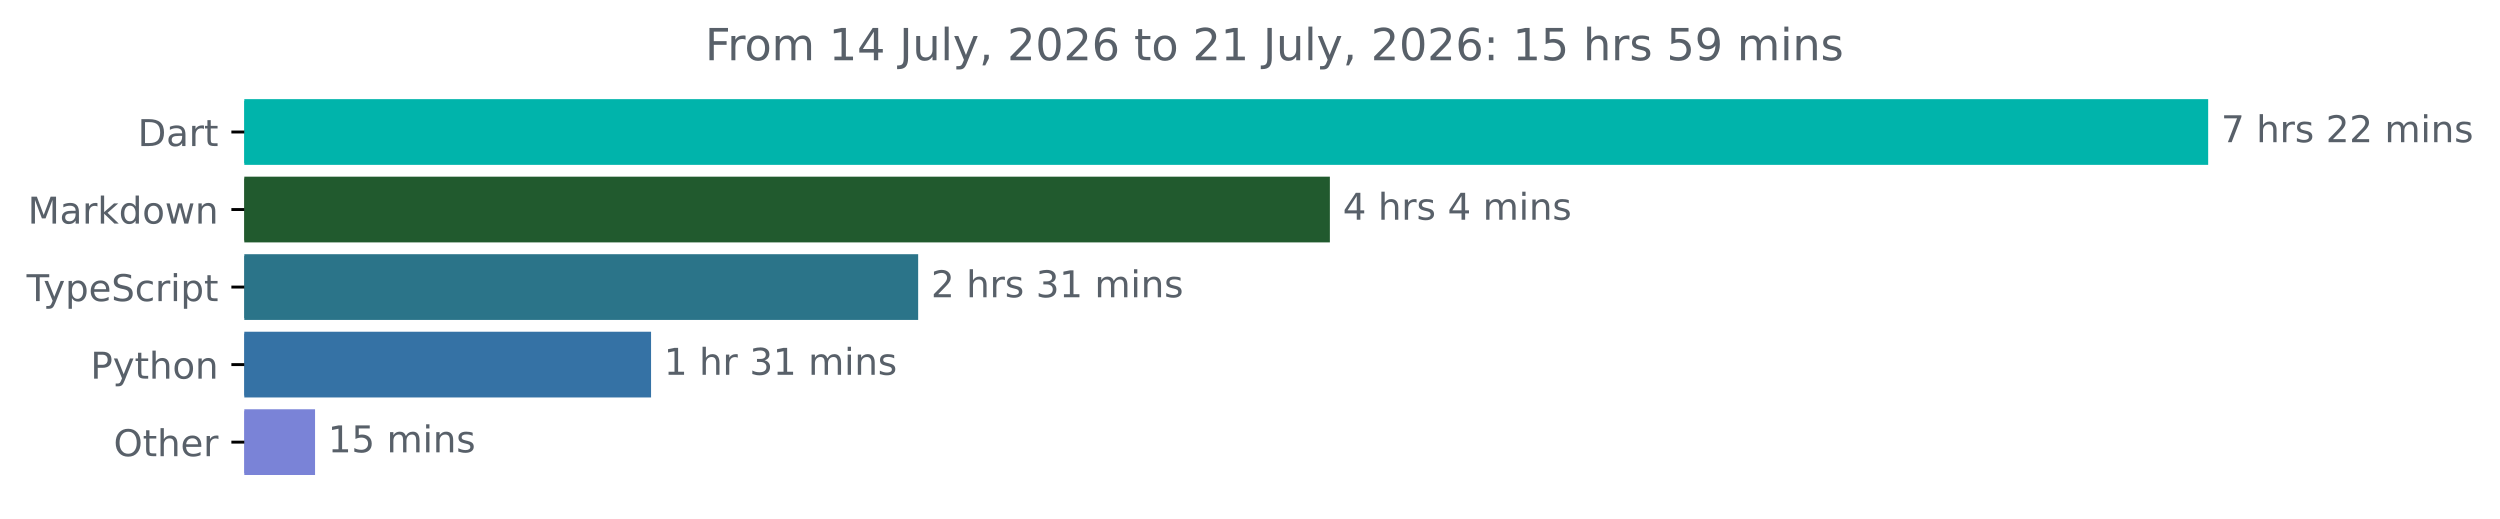
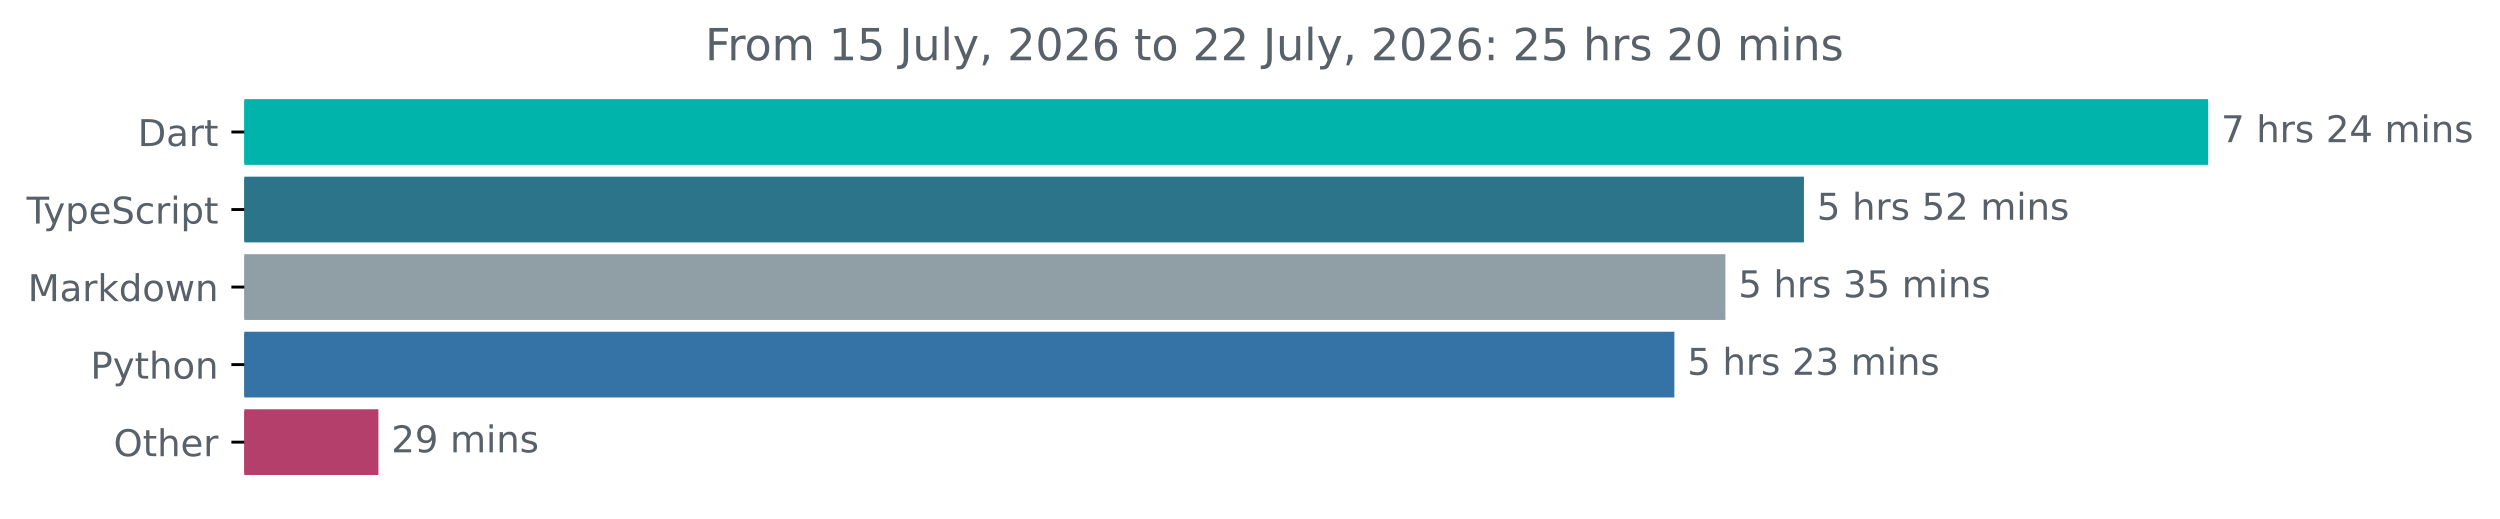
<svg xmlns="http://www.w3.org/2000/svg" xmlns:xlink="http://www.w3.org/1999/xlink" width="677.144pt" height="140.398pt" viewBox="0 0 677.144 140.398" version="1.1">
  <defs>
    <style type="text/css">*{stroke-linejoin: round; stroke-linecap: butt}</style>
  </defs>
  <g id="figure_1">
    <g id="patch_1">
      <path d="M -0 140.398  L 677.144 140.398  L 677.144 0  L -0 0  L -0 140.398  z " style="fill: none" />
    </g>
    <g id="axes_1">
      <g id="patch_2">
-         <path d="M 66.17 27.358  L 597.599 27.358  L 597.599 44.158  L 66.17 44.158  z " clip-path="url(#p5390d25035)" style="fill: #00b4ab; stroke: #00b4ab; stroke-linejoin: miter" />
+         <path d="M 66.17 27.358  L 597.599 27.358  L 597.599 44.158  L 66.17 44.158  z " clip-path="url(#pf0fc48976a)" style="fill: #00b4ab; stroke: #00b4ab; stroke-linejoin: miter" />
      </g>
      <g id="patch_3">
-         <path d="M 66.17 48.358  L 359.706 48.358  L 359.706 65.158  L 66.17 65.158  z " clip-path="url(#p5390d25035)" style="fill: #215a2e; stroke: #215a2e; stroke-linejoin: miter" />
+         <path d="M 66.17 48.358  L 488.112 48.358  L 488.112 65.158  L 66.17 65.158  z " clip-path="url(#pf0fc48976a)" style="fill: #2b7489; stroke: #2b7489; stroke-linejoin: miter" />
      </g>
      <g id="patch_4">
-         <path d="M 66.17 69.358  L 248.19 69.358  L 248.19 86.158  L 66.17 86.158  z " clip-path="url(#p5390d25035)" style="fill: #2b7489; stroke: #2b7489; stroke-linejoin: miter" />
+         <path d="M 66.17 69.358  L 466.833 69.358  L 466.833 86.158  L 66.17 86.158  z " clip-path="url(#pf0fc48976a)" style="fill: #909ea5; stroke: #909ea5; stroke-linejoin: miter" />
      </g>
      <g id="patch_5">
-         <path d="M 66.17 90.358  L 175.843 90.358  L 175.843 107.158  L 66.17 107.158  z " clip-path="url(#p5390d25035)" style="fill: #3572a5; stroke: #3572a5; stroke-linejoin: miter" />
+         <path d="M 66.17 90.358  L 453.011 90.358  L 453.011 107.158  L 66.17 107.158  z " clip-path="url(#pf0fc48976a)" style="fill: #3572a5; stroke: #3572a5; stroke-linejoin: miter" />
      </g>
      <g id="patch_6">
-         <path d="M 66.17 111.358  L 84.833 111.358  L 84.833 128.158  L 66.17 128.158  z " clip-path="url(#p5390d25035)" style="fill: #7a83d7; stroke: #7a83d7; stroke-linejoin: miter" />
+         <path d="M 66.17 111.358  L 101.999 111.358  L 101.999 128.158  L 66.17 128.158  z " clip-path="url(#pf0fc48976a)" style="fill: #b43f6b; stroke: #b43f6b; stroke-linejoin: miter" />
      </g>
      <g id="matplotlib.axis_1" />
      <g id="matplotlib.axis_2">
        <g id="ytick_1">
          <g id="line2d_1">
            <defs>
-               <path id="m3506848a98" d="M 0 0  L -3.5 0  " style="stroke: #000000; stroke-width: 0.8" />
+               <path id="m54f2b6babc" d="M 0 0  L -3.5 0  " style="stroke: #000000; stroke-width: 0.8" />
            </defs>
            <g>
-               <use xlink:href="#m3506848a98" x="66.17" y="35.758" style="stroke: #000000; stroke-width: 0.8" />
+               <use xlink:href="#m54f2b6babc" x="66.17" y="35.758" style="stroke: #000000; stroke-width: 0.8" />
            </g>
          </g>
          <g id="text_1">
            <g style="fill: #586069" transform="translate(37.31094 39.55734) scale(0.1 -0.1)">
              <defs>
                <path id="DejaVuSans-44" d="M 1259 4147  L 1259 519  L 2022 519  Q 2988 519 3436 956  Q 3884 1394 3884 2338  Q 3884 3275 3436 3711  Q 2988 4147 2022 4147  L 1259 4147  z M 628 4666  L 1925 4666  Q 3281 4666 3915 4102  Q 4550 3538 4550 2338  Q 4550 1131 3912 565  Q 3275 0 1925 0  L 628 0  L 628 4666  z " transform="scale(0.015625)" />
                <path id="DejaVuSans-61" d="M 2194 1759  Q 1497 1759 1228 1600  Q 959 1441 959 1056  Q 959 750 1161 570  Q 1363 391 1709 391  Q 2188 391 2477 730  Q 2766 1069 2766 1631  L 2766 1759  L 2194 1759  z M 3341 1997  L 3341 0  L 2766 0  L 2766 531  Q 2569 213 2275 61  Q 1981 -91 1556 -91  Q 1019 -91 701 211  Q 384 513 384 1019  Q 384 1609 779 1909  Q 1175 2209 1959 2209  L 2766 2209  L 2766 2266  Q 2766 2663 2505 2880  Q 2244 3097 1772 3097  Q 1472 3097 1187 3025  Q 903 2953 641 2809  L 641 3341  Q 956 3463 1253 3523  Q 1550 3584 1831 3584  Q 2591 3584 2966 3190  Q 3341 2797 3341 1997  z " transform="scale(0.015625)" />
                <path id="DejaVuSans-72" d="M 2631 2963  Q 2534 3019 2420 3045  Q 2306 3072 2169 3072  Q 1681 3072 1420 2755  Q 1159 2438 1159 1844  L 1159 0  L 581 0  L 581 3500  L 1159 3500  L 1159 2956  Q 1341 3275 1631 3429  Q 1922 3584 2338 3584  Q 2397 3584 2469 3576  Q 2541 3569 2628 3553  L 2631 2963  z " transform="scale(0.015625)" />
                <path id="DejaVuSans-74" d="M 1172 4494  L 1172 3500  L 2356 3500  L 2356 3053  L 1172 3053  L 1172 1153  Q 1172 725 1289 603  Q 1406 481 1766 481  L 2356 481  L 2356 0  L 1766 0  Q 1100 0 847 248  Q 594 497 594 1153  L 594 3053  L 172 3053  L 172 3500  L 594 3500  L 594 4494  L 1172 4494  z " transform="scale(0.015625)" />
              </defs>
              <use xlink:href="#DejaVuSans-44" />
              <use xlink:href="#DejaVuSans-61" x="77.002" />
              <use xlink:href="#DejaVuSans-72" x="138.281" />
              <use xlink:href="#DejaVuSans-74" x="179.395" />
            </g>
          </g>
        </g>
        <g id="ytick_2">
          <g id="line2d_2">
            <g>
-               <use xlink:href="#m3506848a98" x="66.17" y="56.758" style="stroke: #000000; stroke-width: 0.8" />
+               <use xlink:href="#m54f2b6babc" x="66.17" y="56.758" style="stroke: #000000; stroke-width: 0.8" />
            </g>
          </g>
          <g id="text_2">
-             <g style="fill: #586069" transform="translate(7.529688 60.55734) scale(0.1 -0.1)">
-               <defs>
-                 <path id="DejaVuSans-4d" d="M 628 4666  L 1569 4666  L 2759 1491  L 3956 4666  L 4897 4666  L 4897 0  L 4281 0  L 4281 4097  L 3078 897  L 2444 897  L 1241 4097  L 1241 0  L 628 0  L 628 4666  z " transform="scale(0.015625)" />
-                 <path id="DejaVuSans-6b" d="M 581 4863  L 1159 4863  L 1159 1991  L 2875 3500  L 3609 3500  L 1753 1863  L 3688 0  L 2938 0  L 1159 1709  L 1159 0  L 581 0  L 581 4863  z " transform="scale(0.015625)" />
-                 <path id="DejaVuSans-64" d="M 2906 2969  L 2906 4863  L 3481 4863  L 3481 0  L 2906 0  L 2906 525  Q 2725 213 2448 61  Q 2172 -91 1784 -91  Q 1150 -91 751 415  Q 353 922 353 1747  Q 353 2572 751 3078  Q 1150 3584 1784 3584  Q 2172 3584 2448 3432  Q 2725 3281 2906 2969  z M 947 1747  Q 947 1113 1208 752  Q 1469 391 1925 391  Q 2381 391 2643 752  Q 2906 1113 2906 1747  Q 2906 2381 2643 2742  Q 2381 3103 1925 3103  Q 1469 3103 1208 2742  Q 947 2381 947 1747  z " transform="scale(0.015625)" />
-                 <path id="DejaVuSans-6f" d="M 1959 3097  Q 1497 3097 1228 2736  Q 959 2375 959 1747  Q 959 1119 1226 758  Q 1494 397 1959 397  Q 2419 397 2687 759  Q 2956 1122 2956 1747  Q 2956 2369 2687 2733  Q 2419 3097 1959 3097  z M 1959 3584  Q 2709 3584 3137 3096  Q 3566 2609 3566 1747  Q 3566 888 3137 398  Q 2709 -91 1959 -91  Q 1206 -91 779 398  Q 353 888 353 1747  Q 353 2609 779 3096  Q 1206 3584 1959 3584  z " transform="scale(0.015625)" />
-                 <path id="DejaVuSans-77" d="M 269 3500  L 844 3500  L 1563 769  L 2278 3500  L 2956 3500  L 3675 769  L 4391 3500  L 4966 3500  L 4050 0  L 3372 0  L 2619 2869  L 1863 0  L 1184 0  L 269 3500  z " transform="scale(0.015625)" />
-                 <path id="DejaVuSans-6e" d="M 3513 2113  L 3513 0  L 2938 0  L 2938 2094  Q 2938 2591 2744 2837  Q 2550 3084 2163 3084  Q 1697 3084 1428 2787  Q 1159 2491 1159 1978  L 1159 0  L 581 0  L 581 3500  L 1159 3500  L 1159 2956  Q 1366 3272 1645 3428  Q 1925 3584 2291 3584  Q 2894 3584 3203 3211  Q 3513 2838 3513 2113  z " transform="scale(0.015625)" />
-               </defs>
-               <use xlink:href="#DejaVuSans-4d" />
-               <use xlink:href="#DejaVuSans-61" x="86.279" />
-               <use xlink:href="#DejaVuSans-72" x="147.559" />
-               <use xlink:href="#DejaVuSans-6b" x="188.672" />
-               <use xlink:href="#DejaVuSans-64" x="246.582" />
-               <use xlink:href="#DejaVuSans-6f" x="310.059" />
-               <use xlink:href="#DejaVuSans-77" x="371.24" />
-               <use xlink:href="#DejaVuSans-6e" x="453.027" />
-             </g>
-           </g>
-         </g>
-         <g id="ytick_3">
-           <g id="line2d_3">
-             <g>
-               <use xlink:href="#m3506848a98" x="66.17" y="77.758" style="stroke: #000000; stroke-width: 0.8" />
-             </g>
-           </g>
-           <g id="text_3">
-             <g style="fill: #586069" transform="translate(7.2 81.55734) scale(0.1 -0.1)">
+             <g style="fill: #586069" transform="translate(7.2 60.55734) scale(0.1 -0.1)">
              <defs>
                <path id="DejaVuSans-54" d="M -19 4666  L 3928 4666  L 3928 4134  L 2272 4134  L 2272 0  L 1638 0  L 1638 4134  L -19 4134  L -19 4666  z " transform="scale(0.015625)" />
                <path id="DejaVuSans-79" d="M 2059 -325  Q 1816 -950 1584 -1140  Q 1353 -1331 966 -1331  L 506 -1331  L 506 -850  L 844 -850  Q 1081 -850 1212 -737  Q 1344 -625 1503 -206  L 1606 56  L 191 3500  L 800 3500  L 1894 763  L 2988 3500  L 3597 3500  L 2059 -325  z " transform="scale(0.015625)" />
                <path id="DejaVuSans-70" d="M 1159 525  L 1159 -1331  L 581 -1331  L 581 3500  L 1159 3500  L 1159 2969  Q 1341 3281 1617 3432  Q 1894 3584 2278 3584  Q 2916 3584 3314 3078  Q 3713 2572 3713 1747  Q 3713 922 3314 415  Q 2916 -91 2278 -91  Q 1894 -91 1617 61  Q 1341 213 1159 525  z M 3116 1747  Q 3116 2381 2855 2742  Q 2594 3103 2138 3103  Q 1681 3103 1420 2742  Q 1159 2381 1159 1747  Q 1159 1113 1420 752  Q 1681 391 2138 391  Q 2594 391 2855 752  Q 3116 1113 3116 1747  z " transform="scale(0.015625)" />
                <path id="DejaVuSans-65" d="M 3597 1894  L 3597 1613  L 953 1613  Q 991 1019 1311 708  Q 1631 397 2203 397  Q 2534 397 2845 478  Q 3156 559 3463 722  L 3463 178  Q 3153 47 2828 -22  Q 2503 -91 2169 -91  Q 1331 -91 842 396  Q 353 884 353 1716  Q 353 2575 817 3079  Q 1281 3584 2069 3584  Q 2775 3584 3186 3129  Q 3597 2675 3597 1894  z M 3022 2063  Q 3016 2534 2758 2815  Q 2500 3097 2075 3097  Q 1594 3097 1305 2825  Q 1016 2553 972 2059  L 3022 2063  z " transform="scale(0.015625)" />
                <path id="DejaVuSans-53" d="M 3425 4513  L 3425 3897  Q 3066 4069 2747 4153  Q 2428 4238 2131 4238  Q 1616 4238 1336 4038  Q 1056 3838 1056 3469  Q 1056 3159 1242 3001  Q 1428 2844 1947 2747  L 2328 2669  Q 3034 2534 3370 2195  Q 3706 1856 3706 1288  Q 3706 609 3251 259  Q 2797 -91 1919 -91  Q 1588 -91 1214 -16  Q 841 59 441 206  L 441 856  Q 825 641 1194 531  Q 1563 422 1919 422  Q 2459 422 2753 634  Q 3047 847 3047 1241  Q 3047 1584 2836 1778  Q 2625 1972 2144 2069  L 1759 2144  Q 1053 2284 737 2584  Q 422 2884 422 3419  Q 422 4038 858 4394  Q 1294 4750 2059 4750  Q 2388 4750 2728 4690  Q 3069 4631 3425 4513  z " transform="scale(0.015625)" />
                <path id="DejaVuSans-63" d="M 3122 3366  L 3122 2828  Q 2878 2963 2633 3030  Q 2388 3097 2138 3097  Q 1578 3097 1268 2742  Q 959 2388 959 1747  Q 959 1106 1268 751  Q 1578 397 2138 397  Q 2388 397 2633 464  Q 2878 531 3122 666  L 3122 134  Q 2881 22 2623 -34  Q 2366 -91 2075 -91  Q 1284 -91 818 406  Q 353 903 353 1747  Q 353 2603 823 3093  Q 1294 3584 2113 3584  Q 2378 3584 2631 3529  Q 2884 3475 3122 3366  z " transform="scale(0.015625)" />
                <path id="DejaVuSans-69" d="M 603 3500  L 1178 3500  L 1178 0  L 603 0  L 603 3500  z M 603 4863  L 1178 4863  L 1178 4134  L 603 4134  L 603 4863  z " transform="scale(0.015625)" />
              </defs>
              <use xlink:href="#DejaVuSans-54" />
              <use xlink:href="#DejaVuSans-79" x="45.459" />
              <use xlink:href="#DejaVuSans-70" x="104.639" />
              <use xlink:href="#DejaVuSans-65" x="168.115" />
              <use xlink:href="#DejaVuSans-53" x="229.639" />
              <use xlink:href="#DejaVuSans-63" x="293.115" />
              <use xlink:href="#DejaVuSans-72" x="348.096" />
              <use xlink:href="#DejaVuSans-69" x="389.209" />
              <use xlink:href="#DejaVuSans-70" x="416.992" />
              <use xlink:href="#DejaVuSans-74" x="480.469" />
            </g>
          </g>
        </g>
+         <g id="ytick_3">
+           <g id="line2d_3">
+             <g>
+               <use xlink:href="#m54f2b6babc" x="66.17" y="77.758" style="stroke: #000000; stroke-width: 0.8" />
+             </g>
+           </g>
+           <g id="text_3">
+             <g style="fill: #586069" transform="translate(7.529688 81.55734) scale(0.1 -0.1)">
+               <defs>
+                 <path id="DejaVuSans-4d" d="M 628 4666  L 1569 4666  L 2759 1491  L 3956 4666  L 4897 4666  L 4897 0  L 4281 0  L 4281 4097  L 3078 897  L 2444 897  L 1241 4097  L 1241 0  L 628 0  L 628 4666  z " transform="scale(0.015625)" />
+                 <path id="DejaVuSans-6b" d="M 581 4863  L 1159 4863  L 1159 1991  L 2875 3500  L 3609 3500  L 1753 1863  L 3688 0  L 2938 0  L 1159 1709  L 1159 0  L 581 0  L 581 4863  z " transform="scale(0.015625)" />
+                 <path id="DejaVuSans-64" d="M 2906 2969  L 2906 4863  L 3481 4863  L 3481 0  L 2906 0  L 2906 525  Q 2725 213 2448 61  Q 2172 -91 1784 -91  Q 1150 -91 751 415  Q 353 922 353 1747  Q 353 2572 751 3078  Q 1150 3584 1784 3584  Q 2172 3584 2448 3432  Q 2725 3281 2906 2969  z M 947 1747  Q 947 1113 1208 752  Q 1469 391 1925 391  Q 2381 391 2643 752  Q 2906 1113 2906 1747  Q 2906 2381 2643 2742  Q 2381 3103 1925 3103  Q 1469 3103 1208 2742  Q 947 2381 947 1747  z " transform="scale(0.015625)" />
+                 <path id="DejaVuSans-6f" d="M 1959 3097  Q 1497 3097 1228 2736  Q 959 2375 959 1747  Q 959 1119 1226 758  Q 1494 397 1959 397  Q 2419 397 2687 759  Q 2956 1122 2956 1747  Q 2956 2369 2687 2733  Q 2419 3097 1959 3097  z M 1959 3584  Q 2709 3584 3137 3096  Q 3566 2609 3566 1747  Q 3566 888 3137 398  Q 2709 -91 1959 -91  Q 1206 -91 779 398  Q 353 888 353 1747  Q 353 2609 779 3096  Q 1206 3584 1959 3584  z " transform="scale(0.015625)" />
+                 <path id="DejaVuSans-77" d="M 269 3500  L 844 3500  L 1563 769  L 2278 3500  L 2956 3500  L 3675 769  L 4391 3500  L 4966 3500  L 4050 0  L 3372 0  L 2619 2869  L 1863 0  L 1184 0  L 269 3500  z " transform="scale(0.015625)" />
+                 <path id="DejaVuSans-6e" d="M 3513 2113  L 3513 0  L 2938 0  L 2938 2094  Q 2938 2591 2744 2837  Q 2550 3084 2163 3084  Q 1697 3084 1428 2787  Q 1159 2491 1159 1978  L 1159 0  L 581 0  L 581 3500  L 1159 3500  L 1159 2956  Q 1366 3272 1645 3428  Q 1925 3584 2291 3584  Q 2894 3584 3203 3211  Q 3513 2838 3513 2113  z " transform="scale(0.015625)" />
+               </defs>
+               <use xlink:href="#DejaVuSans-4d" />
+               <use xlink:href="#DejaVuSans-61" x="86.279" />
+               <use xlink:href="#DejaVuSans-72" x="147.559" />
+               <use xlink:href="#DejaVuSans-6b" x="188.672" />
+               <use xlink:href="#DejaVuSans-64" x="246.582" />
+               <use xlink:href="#DejaVuSans-6f" x="310.059" />
+               <use xlink:href="#DejaVuSans-77" x="371.24" />
+               <use xlink:href="#DejaVuSans-6e" x="453.027" />
+             </g>
+           </g>
+         </g>
        <g id="ytick_4">
          <g id="line2d_4">
            <g>
-               <use xlink:href="#m3506848a98" x="66.17" y="98.758" style="stroke: #000000; stroke-width: 0.8" />
+               <use xlink:href="#m54f2b6babc" x="66.17" y="98.758" style="stroke: #000000; stroke-width: 0.8" />
            </g>
          </g>
          <g id="text_4">
            <g style="fill: #586069" transform="translate(24.50781 102.5573) scale(0.1 -0.1)">
              <defs>
                <path id="DejaVuSans-50" d="M 1259 4147  L 1259 2394  L 2053 2394  Q 2494 2394 2734 2622  Q 2975 2850 2975 3272  Q 2975 3691 2734 3919  Q 2494 4147 2053 4147  L 1259 4147  z M 628 4666  L 2053 4666  Q 2838 4666 3239 4311  Q 3641 3956 3641 3272  Q 3641 2581 3239 2228  Q 2838 1875 2053 1875  L 1259 1875  L 1259 0  L 628 0  L 628 4666  z " transform="scale(0.015625)" />
                <path id="DejaVuSans-68" d="M 3513 2113  L 3513 0  L 2938 0  L 2938 2094  Q 2938 2591 2744 2837  Q 2550 3084 2163 3084  Q 1697 3084 1428 2787  Q 1159 2491 1159 1978  L 1159 0  L 581 0  L 581 4863  L 1159 4863  L 1159 2956  Q 1366 3272 1645 3428  Q 1925 3584 2291 3584  Q 2894 3584 3203 3211  Q 3513 2838 3513 2113  z " transform="scale(0.015625)" />
              </defs>
              <use xlink:href="#DejaVuSans-50" />
              <use xlink:href="#DejaVuSans-79" x="60.303" />
              <use xlink:href="#DejaVuSans-74" x="119.482" />
              <use xlink:href="#DejaVuSans-68" x="158.691" />
              <use xlink:href="#DejaVuSans-6f" x="222.07" />
              <use xlink:href="#DejaVuSans-6e" x="283.252" />
            </g>
          </g>
        </g>
        <g id="ytick_5">
          <g id="line2d_5">
            <g>
-               <use xlink:href="#m3506848a98" x="66.17" y="119.758" style="stroke: #000000; stroke-width: 0.8" />
+               <use xlink:href="#m54f2b6babc" x="66.17" y="119.758" style="stroke: #000000; stroke-width: 0.8" />
            </g>
          </g>
          <g id="text_5">
            <g style="fill: #586069" transform="translate(30.77656 123.5573) scale(0.1 -0.1)">
              <defs>
                <path id="DejaVuSans-4f" d="M 2522 4238  Q 1834 4238 1429 3725  Q 1025 3213 1025 2328  Q 1025 1447 1429 934  Q 1834 422 2522 422  Q 3209 422 3611 934  Q 4013 1447 4013 2328  Q 4013 3213 3611 3725  Q 3209 4238 2522 4238  z M 2522 4750  Q 3503 4750 4090 4092  Q 4678 3434 4678 2328  Q 4678 1225 4090 567  Q 3503 -91 2522 -91  Q 1538 -91 948 565  Q 359 1222 359 2328  Q 359 3434 948 4092  Q 1538 4750 2522 4750  z " transform="scale(0.015625)" />
              </defs>
              <use xlink:href="#DejaVuSans-4f" />
              <use xlink:href="#DejaVuSans-74" x="78.711" />
              <use xlink:href="#DejaVuSans-68" x="117.92" />
              <use xlink:href="#DejaVuSans-65" x="181.299" />
              <use xlink:href="#DejaVuSans-72" x="242.822" />
            </g>
          </g>
        </g>
      </g>
      <g id="text_6">
        <g style="fill: #586069" transform="translate(601.5989 38.5175) scale(0.1 -0.1)">
          <defs>
            <path id="DejaVuSans-37" d="M 525 4666  L 3525 4666  L 3525 4397  L 1831 0  L 1172 0  L 2766 4134  L 525 4134  L 525 4666  z " transform="scale(0.015625)" />
            <path id="DejaVuSans-20" transform="scale(0.015625)" />
            <path id="DejaVuSans-73" d="M 2834 3397  L 2834 2853  Q 2591 2978 2328 3040  Q 2066 3103 1784 3103  Q 1356 3103 1142 2972  Q 928 2841 928 2578  Q 928 2378 1081 2264  Q 1234 2150 1697 2047  L 1894 2003  Q 2506 1872 2764 1633  Q 3022 1394 3022 966  Q 3022 478 2636 193  Q 2250 -91 1575 -91  Q 1294 -91 989 -36  Q 684 19 347 128  L 347 722  Q 666 556 975 473  Q 1284 391 1588 391  Q 1994 391 2212 530  Q 2431 669 2431 922  Q 2431 1156 2273 1281  Q 2116 1406 1581 1522  L 1381 1569  Q 847 1681 609 1914  Q 372 2147 372 2553  Q 372 3047 722 3315  Q 1072 3584 1716 3584  Q 2034 3584 2315 3537  Q 2597 3491 2834 3397  z " transform="scale(0.015625)" />
            <path id="DejaVuSans-32" d="M 1228 531  L 3431 531  L 3431 0  L 469 0  L 469 531  Q 828 903 1448 1529  Q 2069 2156 2228 2338  Q 2531 2678 2651 2914  Q 2772 3150 2772 3378  Q 2772 3750 2511 3984  Q 2250 4219 1831 4219  Q 1534 4219 1204 4116  Q 875 4013 500 3803  L 500 4441  Q 881 4594 1212 4672  Q 1544 4750 1819 4750  Q 2544 4750 2975 4387  Q 3406 4025 3406 3419  Q 3406 3131 3298 2873  Q 3191 2616 2906 2266  Q 2828 2175 2409 1742  Q 1991 1309 1228 531  z " transform="scale(0.015625)" />
+             <path id="DejaVuSans-34" d="M 2419 4116  L 825 1625  L 2419 1625  L 2419 4116  z M 2253 4666  L 3047 4666  L 3047 1625  L 3713 1625  L 3713 1100  L 3047 1100  L 3047 0  L 2419 0  L 2419 1100  L 313 1100  L 313 1709  L 2253 4666  z " transform="scale(0.015625)" />
            <path id="DejaVuSans-6d" d="M 3328 2828  Q 3544 3216 3844 3400  Q 4144 3584 4550 3584  Q 5097 3584 5394 3201  Q 5691 2819 5691 2113  L 5691 0  L 5113 0  L 5113 2094  Q 5113 2597 4934 2840  Q 4756 3084 4391 3084  Q 3944 3084 3684 2787  Q 3425 2491 3425 1978  L 3425 0  L 2847 0  L 2847 2094  Q 2847 2600 2669 2842  Q 2491 3084 2119 3084  Q 1678 3084 1418 2786  Q 1159 2488 1159 1978  L 1159 0  L 581 0  L 581 3500  L 1159 3500  L 1159 2956  Q 1356 3278 1631 3431  Q 1906 3584 2284 3584  Q 2666 3584 2933 3390  Q 3200 3197 3328 2828  z " transform="scale(0.015625)" />
          </defs>
          <use xlink:href="#DejaVuSans-37" />
          <use xlink:href="#DejaVuSans-20" x="63.623" />
          <use xlink:href="#DejaVuSans-68" x="95.41" />
          <use xlink:href="#DejaVuSans-72" x="158.789" />
          <use xlink:href="#DejaVuSans-73" x="199.902" />
          <use xlink:href="#DejaVuSans-20" x="252.002" />
          <use xlink:href="#DejaVuSans-32" x="283.789" />
+           <use xlink:href="#DejaVuSans-34" x="347.412" />
+           <use xlink:href="#DejaVuSans-20" x="411.035" />
+           <use xlink:href="#DejaVuSans-6d" x="442.822" />
+           <use xlink:href="#DejaVuSans-69" x="540.234" />
+           <use xlink:href="#DejaVuSans-6e" x="568.018" />
+           <use xlink:href="#DejaVuSans-73" x="631.396" />
+         </g>
+       </g>
+       <g id="text_7">
+         <g style="fill: #586069" transform="translate(492.1122 59.5175) scale(0.1 -0.1)">
+           <defs>
+             <path id="DejaVuSans-35" d="M 691 4666  L 3169 4666  L 3169 4134  L 1269 4134  L 1269 2991  Q 1406 3038 1543 3061  Q 1681 3084 1819 3084  Q 2600 3084 3056 2656  Q 3513 2228 3513 1497  Q 3513 744 3044 326  Q 2575 -91 1722 -91  Q 1428 -91 1123 -41  Q 819 9 494 109  L 494 744  Q 775 591 1075 516  Q 1375 441 1709 441  Q 2250 441 2565 725  Q 2881 1009 2881 1497  Q 2881 1984 2565 2268  Q 2250 2553 1709 2553  Q 1456 2553 1204 2497  Q 953 2441 691 2322  L 691 4666  z " transform="scale(0.015625)" />
+           </defs>
+           <use xlink:href="#DejaVuSans-35" />
+           <use xlink:href="#DejaVuSans-20" x="63.623" />
+           <use xlink:href="#DejaVuSans-68" x="95.41" />
+           <use xlink:href="#DejaVuSans-72" x="158.789" />
+           <use xlink:href="#DejaVuSans-73" x="199.902" />
+           <use xlink:href="#DejaVuSans-20" x="252.002" />
+           <use xlink:href="#DejaVuSans-35" x="283.789" />
          <use xlink:href="#DejaVuSans-32" x="347.412" />
          <use xlink:href="#DejaVuSans-20" x="411.035" />
          <use xlink:href="#DejaVuSans-6d" x="442.822" />
          <use xlink:href="#DejaVuSans-69" x="540.234" />
          <use xlink:href="#DejaVuSans-6e" x="568.018" />
          <use xlink:href="#DejaVuSans-73" x="631.396" />
        </g>
      </g>
-       <g id="text_7">
-         <g style="fill: #586069" transform="translate(363.706 59.5175) scale(0.1 -0.1)">
-           <defs>
-             <path id="DejaVuSans-34" d="M 2419 4116  L 825 1625  L 2419 1625  L 2419 4116  z M 2253 4666  L 3047 4666  L 3047 1625  L 3713 1625  L 3713 1100  L 3047 1100  L 3047 0  L 2419 0  L 2419 1100  L 313 1100  L 313 1709  L 2253 4666  z " transform="scale(0.015625)" />
-           </defs>
-           <use xlink:href="#DejaVuSans-34" />
-           <use xlink:href="#DejaVuSans-20" x="63.623" />
-           <use xlink:href="#DejaVuSans-68" x="95.41" />
-           <use xlink:href="#DejaVuSans-72" x="158.789" />
-           <use xlink:href="#DejaVuSans-73" x="199.902" />
-           <use xlink:href="#DejaVuSans-20" x="252.002" />
-           <use xlink:href="#DejaVuSans-34" x="283.789" />
-           <use xlink:href="#DejaVuSans-20" x="347.412" />
-           <use xlink:href="#DejaVuSans-6d" x="379.199" />
-           <use xlink:href="#DejaVuSans-69" x="476.611" />
-           <use xlink:href="#DejaVuSans-6e" x="504.395" />
-           <use xlink:href="#DejaVuSans-73" x="567.773" />
-         </g>
-       </g>
      <g id="text_8">
-         <g style="fill: #586069" transform="translate(252.1901 80.5175) scale(0.1 -0.1)">
+         <g style="fill: #586069" transform="translate(470.8333 80.5175) scale(0.1 -0.1)">
          <defs>
            <path id="DejaVuSans-33" d="M 2597 2516  Q 3050 2419 3304 2112  Q 3559 1806 3559 1356  Q 3559 666 3084 287  Q 2609 -91 1734 -91  Q 1441 -91 1130 -33  Q 819 25 488 141  L 488 750  Q 750 597 1062 519  Q 1375 441 1716 441  Q 2309 441 2620 675  Q 2931 909 2931 1356  Q 2931 1769 2642 2001  Q 2353 2234 1838 2234  L 1294 2234  L 1294 2753  L 1863 2753  Q 2328 2753 2575 2939  Q 2822 3125 2822 3475  Q 2822 3834 2567 4026  Q 2313 4219 1838 4219  Q 1578 4219 1281 4162  Q 984 4106 628 3988  L 628 4550  Q 988 4650 1302 4700  Q 1616 4750 1894 4750  Q 2613 4750 3031 4423  Q 3450 4097 3450 3541  Q 3450 3153 3228 2886  Q 3006 2619 2597 2516  z " transform="scale(0.015625)" />
-             <path id="DejaVuSans-31" d="M 794 531  L 1825 531  L 1825 4091  L 703 3866  L 703 4441  L 1819 4666  L 2450 4666  L 2450 531  L 3481 531  L 3481 0  L 794 0  L 794 531  z " transform="scale(0.015625)" />
-           </defs>
-           <use xlink:href="#DejaVuSans-32" />
+           </defs>
+           <use xlink:href="#DejaVuSans-35" />
          <use xlink:href="#DejaVuSans-20" x="63.623" />
          <use xlink:href="#DejaVuSans-68" x="95.41" />
          <use xlink:href="#DejaVuSans-72" x="158.789" />
          <use xlink:href="#DejaVuSans-73" x="199.902" />
          <use xlink:href="#DejaVuSans-20" x="252.002" />
          <use xlink:href="#DejaVuSans-33" x="283.789" />
-           <use xlink:href="#DejaVuSans-31" x="347.412" />
+           <use xlink:href="#DejaVuSans-35" x="347.412" />
          <use xlink:href="#DejaVuSans-20" x="411.035" />
          <use xlink:href="#DejaVuSans-6d" x="442.822" />
          <use xlink:href="#DejaVuSans-69" x="540.234" />
          <use xlink:href="#DejaVuSans-6e" x="568.018" />
          <use xlink:href="#DejaVuSans-73" x="631.396" />
        </g>
      </g>
      <g id="text_9">
-         <g style="fill: #586069" transform="translate(179.843 101.5175) scale(0.1 -0.1)">
-           <use xlink:href="#DejaVuSans-31" />
+         <g style="fill: #586069" transform="translate(457.011 101.5175) scale(0.1 -0.1)">
+           <use xlink:href="#DejaVuSans-35" />
          <use xlink:href="#DejaVuSans-20" x="63.623" />
          <use xlink:href="#DejaVuSans-68" x="95.41" />
          <use xlink:href="#DejaVuSans-72" x="158.789" />
-           <use xlink:href="#DejaVuSans-20" x="199.902" />
-           <use xlink:href="#DejaVuSans-33" x="231.689" />
-           <use xlink:href="#DejaVuSans-31" x="295.312" />
-           <use xlink:href="#DejaVuSans-20" x="358.936" />
-           <use xlink:href="#DejaVuSans-6d" x="390.723" />
-           <use xlink:href="#DejaVuSans-69" x="488.135" />
-           <use xlink:href="#DejaVuSans-6e" x="515.918" />
-           <use xlink:href="#DejaVuSans-73" x="579.297" />
+           <use xlink:href="#DejaVuSans-73" x="199.902" />
+           <use xlink:href="#DejaVuSans-20" x="252.002" />
+           <use xlink:href="#DejaVuSans-32" x="283.789" />
+           <use xlink:href="#DejaVuSans-33" x="347.412" />
+           <use xlink:href="#DejaVuSans-20" x="411.035" />
+           <use xlink:href="#DejaVuSans-6d" x="442.822" />
+           <use xlink:href="#DejaVuSans-69" x="540.234" />
+           <use xlink:href="#DejaVuSans-6e" x="568.018" />
+           <use xlink:href="#DejaVuSans-73" x="631.396" />
        </g>
      </g>
      <g id="text_10">
-         <g style="fill: #586069" transform="translate(88.8331 122.5175) scale(0.1 -0.1)">
-           <defs>
-             <path id="DejaVuSans-35" d="M 691 4666  L 3169 4666  L 3169 4134  L 1269 4134  L 1269 2991  Q 1406 3038 1543 3061  Q 1681 3084 1819 3084  Q 2600 3084 3056 2656  Q 3513 2228 3513 1497  Q 3513 744 3044 326  Q 2575 -91 1722 -91  Q 1428 -91 1123 -41  Q 819 9 494 109  L 494 744  Q 775 591 1075 516  Q 1375 441 1709 441  Q 2250 441 2565 725  Q 2881 1009 2881 1497  Q 2881 1984 2565 2268  Q 2250 2553 1709 2553  Q 1456 2553 1204 2497  Q 953 2441 691 2322  L 691 4666  z " transform="scale(0.015625)" />
-           </defs>
-           <use xlink:href="#DejaVuSans-31" />
-           <use xlink:href="#DejaVuSans-35" x="63.623" />
+         <g style="fill: #586069" transform="translate(105.999 122.5175) scale(0.1 -0.1)">
+           <defs>
+             <path id="DejaVuSans-39" d="M 703 97  L 703 672  Q 941 559 1184 500  Q 1428 441 1663 441  Q 2288 441 2617 861  Q 2947 1281 2994 2138  Q 2813 1869 2534 1725  Q 2256 1581 1919 1581  Q 1219 1581 811 2004  Q 403 2428 403 3163  Q 403 3881 828 4315  Q 1253 4750 1959 4750  Q 2769 4750 3195 4129  Q 3622 3509 3622 2328  Q 3622 1225 3098 567  Q 2575 -91 1691 -91  Q 1453 -91 1209 -44  Q 966 3 703 97  z M 1959 2075  Q 2384 2075 2632 2365  Q 2881 2656 2881 3163  Q 2881 3666 2632 3958  Q 2384 4250 1959 4250  Q 1534 4250 1286 3958  Q 1038 3666 1038 3163  Q 1038 2656 1286 2365  Q 1534 2075 1959 2075  z " transform="scale(0.015625)" />
+           </defs>
+           <use xlink:href="#DejaVuSans-32" />
+           <use xlink:href="#DejaVuSans-39" x="63.623" />
          <use xlink:href="#DejaVuSans-20" x="127.246" />
          <use xlink:href="#DejaVuSans-6d" x="159.033" />
          <use xlink:href="#DejaVuSans-69" x="256.445" />
          <use xlink:href="#DejaVuSans-6e" x="284.229" />
          <use xlink:href="#DejaVuSans-73" x="347.607" />
        </g>
      </g>
      <g id="text_11">
        <g style="fill: #586069" transform="translate(190.9778 16.31812) scale(0.12 -0.12)">
          <defs>
            <path id="DejaVuSans-46" d="M 628 4666  L 3309 4666  L 3309 4134  L 1259 4134  L 1259 2759  L 3109 2759  L 3109 2228  L 1259 2228  L 1259 0  L 628 0  L 628 4666  z " transform="scale(0.015625)" />
+             <path id="DejaVuSans-31" d="M 794 531  L 1825 531  L 1825 4091  L 703 3866  L 703 4441  L 1819 4666  L 2450 4666  L 2450 531  L 3481 531  L 3481 0  L 794 0  L 794 531  z " transform="scale(0.015625)" />
            <path id="DejaVuSans-4a" d="M 628 4666  L 1259 4666  L 1259 325  Q 1259 -519 939 -900  Q 619 -1281 -91 -1281  L -331 -1281  L -331 -750  L -134 -750  Q 284 -750 456 -515  Q 628 -281 628 325  L 628 4666  z " transform="scale(0.015625)" />
            <path id="DejaVuSans-75" d="M 544 1381  L 544 3500  L 1119 3500  L 1119 1403  Q 1119 906 1312 657  Q 1506 409 1894 409  Q 2359 409 2629 706  Q 2900 1003 2900 1516  L 2900 3500  L 3475 3500  L 3475 0  L 2900 0  L 2900 538  Q 2691 219 2414 64  Q 2138 -91 1772 -91  Q 1169 -91 856 284  Q 544 659 544 1381  z M 1991 3584  L 1991 3584  z " transform="scale(0.015625)" />
            <path id="DejaVuSans-6c" d="M 603 4863  L 1178 4863  L 1178 0  L 603 0  L 603 4863  z " transform="scale(0.015625)" />
            <path id="DejaVuSans-2c" d="M 750 794  L 1409 794  L 1409 256  L 897 -744  L 494 -744  L 750 256  L 750 794  z " transform="scale(0.015625)" />
            <path id="DejaVuSans-30" d="M 2034 4250  Q 1547 4250 1301 3770  Q 1056 3291 1056 2328  Q 1056 1369 1301 889  Q 1547 409 2034 409  Q 2525 409 2770 889  Q 3016 1369 3016 2328  Q 3016 3291 2770 3770  Q 2525 4250 2034 4250  z M 2034 4750  Q 2819 4750 3233 4129  Q 3647 3509 3647 2328  Q 3647 1150 3233 529  Q 2819 -91 2034 -91  Q 1250 -91 836 529  Q 422 1150 422 2328  Q 422 3509 836 4129  Q 1250 4750 2034 4750  z " transform="scale(0.015625)" />
            <path id="DejaVuSans-36" d="M 2113 2584  Q 1688 2584 1439 2293  Q 1191 2003 1191 1497  Q 1191 994 1439 701  Q 1688 409 2113 409  Q 2538 409 2786 701  Q 3034 994 3034 1497  Q 3034 2003 2786 2293  Q 2538 2584 2113 2584  z M 3366 4563  L 3366 3988  Q 3128 4100 2886 4159  Q 2644 4219 2406 4219  Q 1781 4219 1451 3797  Q 1122 3375 1075 2522  Q 1259 2794 1537 2939  Q 1816 3084 2150 3084  Q 2853 3084 3261 2657  Q 3669 2231 3669 1497  Q 3669 778 3244 343  Q 2819 -91 2113 -91  Q 1303 -91 875 529  Q 447 1150 447 2328  Q 447 3434 972 4092  Q 1497 4750 2381 4750  Q 2619 4750 2861 4703  Q 3103 4656 3366 4563  z " transform="scale(0.015625)" />
            <path id="DejaVuSans-3a" d="M 750 794  L 1409 794  L 1409 0  L 750 0  L 750 794  z M 750 3309  L 1409 3309  L 1409 2516  L 750 2516  L 750 3309  z " transform="scale(0.015625)" />
-             <path id="DejaVuSans-39" d="M 703 97  L 703 672  Q 941 559 1184 500  Q 1428 441 1663 441  Q 2288 441 2617 861  Q 2947 1281 2994 2138  Q 2813 1869 2534 1725  Q 2256 1581 1919 1581  Q 1219 1581 811 2004  Q 403 2428 403 3163  Q 403 3881 828 4315  Q 1253 4750 1959 4750  Q 2769 4750 3195 4129  Q 3622 3509 3622 2328  Q 3622 1225 3098 567  Q 2575 -91 1691 -91  Q 1453 -91 1209 -44  Q 966 3 703 97  z M 1959 2075  Q 2384 2075 2632 2365  Q 2881 2656 2881 3163  Q 2881 3666 2632 3958  Q 2384 4250 1959 4250  Q 1534 4250 1286 3958  Q 1038 3666 1038 3163  Q 1038 2656 1286 2365  Q 1534 2075 1959 2075  z " transform="scale(0.015625)" />
          </defs>
          <use xlink:href="#DejaVuSans-46" />
          <use xlink:href="#DejaVuSans-72" x="50.27" />
          <use xlink:href="#DejaVuSans-6f" x="89.133" />
          <use xlink:href="#DejaVuSans-6d" x="150.314" />
          <use xlink:href="#DejaVuSans-20" x="247.727" />
          <use xlink:href="#DejaVuSans-31" x="279.514" />
-           <use xlink:href="#DejaVuSans-34" x="343.137" />
+           <use xlink:href="#DejaVuSans-35" x="343.137" />
          <use xlink:href="#DejaVuSans-20" x="406.76" />
          <use xlink:href="#DejaVuSans-4a" x="438.547" />
          <use xlink:href="#DejaVuSans-75" x="468.039" />
          <use xlink:href="#DejaVuSans-6c" x="531.418" />
          <use xlink:href="#DejaVuSans-79" x="559.201" />
          <use xlink:href="#DejaVuSans-2c" x="618.381" />
          <use xlink:href="#DejaVuSans-20" x="650.168" />
          <use xlink:href="#DejaVuSans-32" x="681.955" />
          <use xlink:href="#DejaVuSans-30" x="745.578" />
          <use xlink:href="#DejaVuSans-32" x="809.201" />
          <use xlink:href="#DejaVuSans-36" x="872.824" />
          <use xlink:href="#DejaVuSans-20" x="936.447" />
          <use xlink:href="#DejaVuSans-74" x="968.234" />
          <use xlink:href="#DejaVuSans-6f" x="1007.443" />
          <use xlink:href="#DejaVuSans-20" x="1068.625" />
          <use xlink:href="#DejaVuSans-32" x="1100.412" />
-           <use xlink:href="#DejaVuSans-31" x="1164.035" />
+           <use xlink:href="#DejaVuSans-32" x="1164.035" />
          <use xlink:href="#DejaVuSans-20" x="1227.658" />
          <use xlink:href="#DejaVuSans-4a" x="1259.445" />
          <use xlink:href="#DejaVuSans-75" x="1288.938" />
          <use xlink:href="#DejaVuSans-6c" x="1352.316" />
          <use xlink:href="#DejaVuSans-79" x="1380.1" />
          <use xlink:href="#DejaVuSans-2c" x="1439.279" />
          <use xlink:href="#DejaVuSans-20" x="1471.066" />
          <use xlink:href="#DejaVuSans-32" x="1502.854" />
          <use xlink:href="#DejaVuSans-30" x="1566.477" />
          <use xlink:href="#DejaVuSans-32" x="1630.1" />
          <use xlink:href="#DejaVuSans-36" x="1693.723" />
          <use xlink:href="#DejaVuSans-3a" x="1757.346" />
          <use xlink:href="#DejaVuSans-20" x="1791.037" />
-           <use xlink:href="#DejaVuSans-31" x="1822.824" />
+           <use xlink:href="#DejaVuSans-32" x="1822.824" />
          <use xlink:href="#DejaVuSans-35" x="1886.447" />
          <use xlink:href="#DejaVuSans-20" x="1950.07" />
          <use xlink:href="#DejaVuSans-68" x="1981.857" />
          <use xlink:href="#DejaVuSans-72" x="2045.236" />
          <use xlink:href="#DejaVuSans-73" x="2086.35" />
          <use xlink:href="#DejaVuSans-20" x="2138.449" />
-           <use xlink:href="#DejaVuSans-35" x="2170.236" />
-           <use xlink:href="#DejaVuSans-39" x="2233.859" />
+           <use xlink:href="#DejaVuSans-32" x="2170.236" />
+           <use xlink:href="#DejaVuSans-30" x="2233.859" />
          <use xlink:href="#DejaVuSans-20" x="2297.482" />
          <use xlink:href="#DejaVuSans-6d" x="2329.27" />
          <use xlink:href="#DejaVuSans-69" x="2426.682" />
          <use xlink:href="#DejaVuSans-6e" x="2454.465" />
          <use xlink:href="#DejaVuSans-73" x="2517.844" />
        </g>
      </g>
    </g>
  </g>
  <defs>
-     <clipPath id="p5390d25035">
+     <clipPath id="pf0fc48976a">
      <rect x="66.17" y="22.318" width="558" height="110.88" />
    </clipPath>
  </defs>
</svg>
